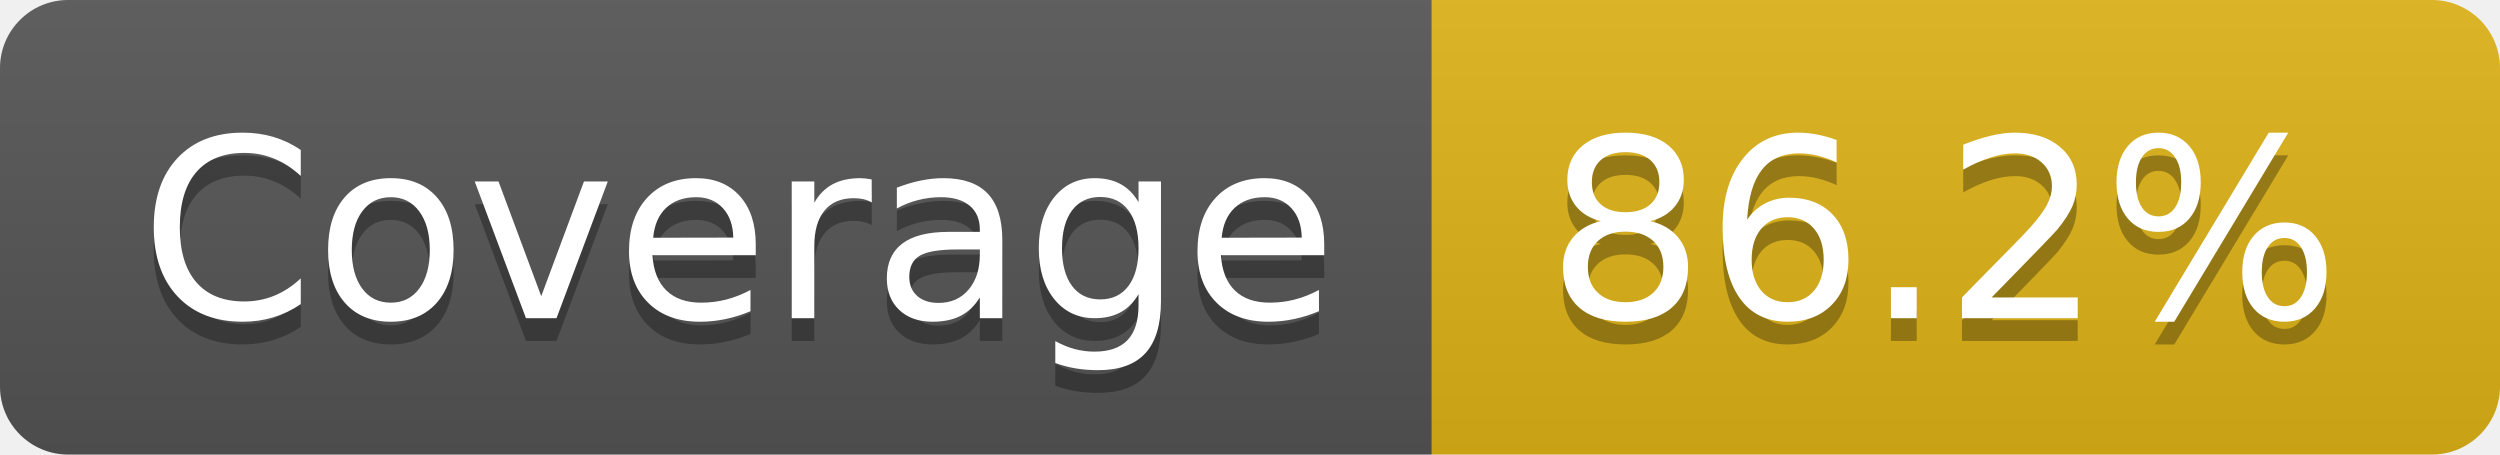
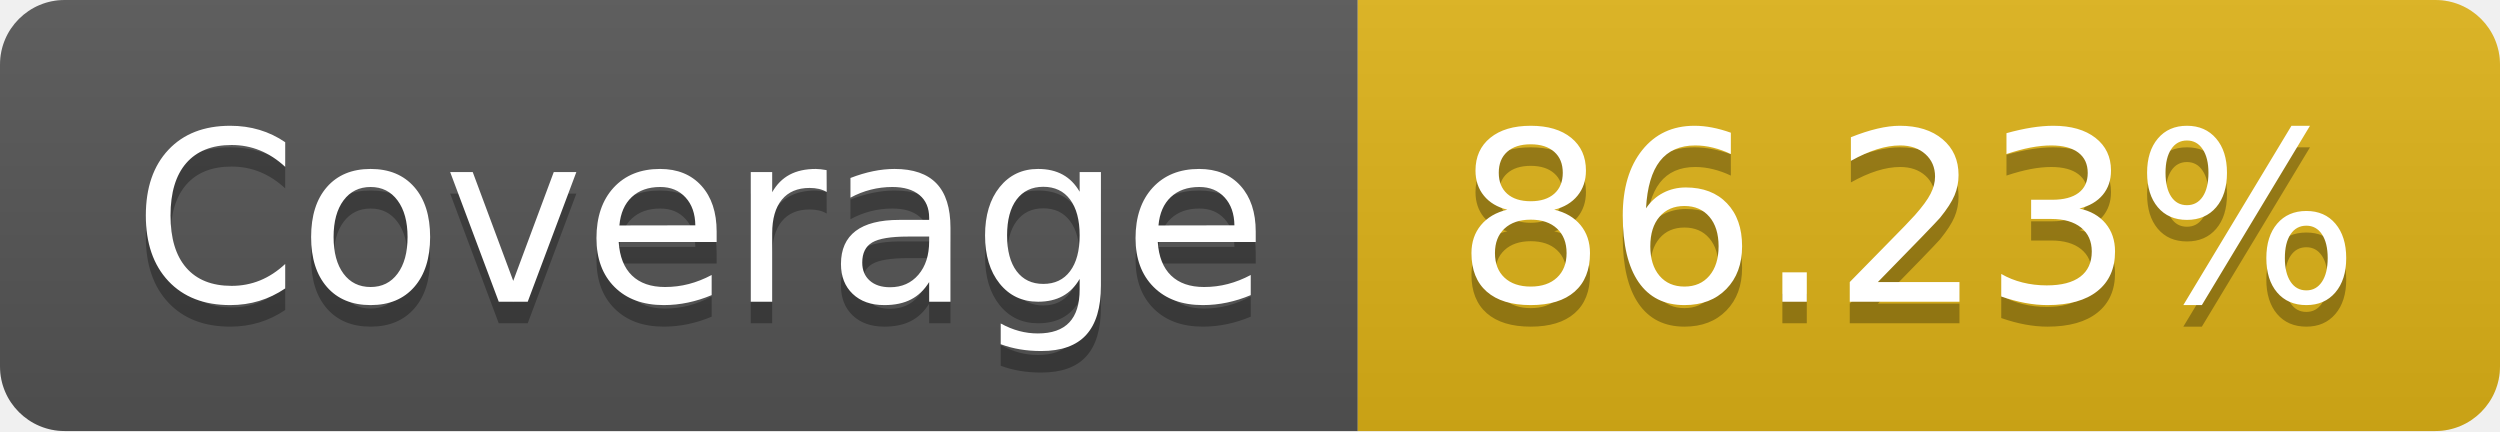
- <svg xmlns="http://www.w3.org/2000/svg" width="110" height="20" role="img" aria-label="Coverage: 86.2%">
+ <svg xmlns="http://www.w3.org/2000/svg" width="116" height="20" role="img" aria-label="Coverage: 86.23%">
  <linearGradient id="s" x2="0" y2="100%">
    <stop offset="0" stop-color="#bbb" stop-opacity=".1" />
    <stop offset="1" stop-opacity=".1" />
  </linearGradient>
  <clipPath id="r">
-     <rect width="110" height="20" rx="3" fill="#fff" />
+     <rect width="116" height="20" rx="3" fill="#fff" />
  </clipPath>
  <g clip-path="url(#r)">
    <rect width="63" height="20" fill="#555" />
-     <rect x="63" width="47" height="20" fill="#dfb317" />
-     <rect width="110" height="20" fill="url(#s)" />
+     <rect x="63" width="53" height="20" fill="#dfb317" />
+     <rect width="116" height="20" fill="url(#s)" />
  </g>
  <g fill="#fff" text-anchor="middle" font-family="Verdana,Geneva,DejaVu Sans,sans-serif" text-rendering="geometricPrecision" font-size="110">
    <text aria-hidden="true" x="325" y="150" fill="#010101" fill-opacity=".3" transform="scale(.1)" textLength="530">Coverage</text>
    <text x="325" y="140" transform="scale(.1)" fill="#fff" textLength="530">Coverage</text>
-     <text aria-hidden="true" x="855" y="150" fill="#010101" fill-opacity=".3" transform="scale(.1)" textLength="370">86.2%</text>
-     <text x="855" y="140" transform="scale(.1)" fill="#fff" textLength="370">86.2%</text>
+     <text aria-hidden="true" x="885" y="150" fill="#010101" fill-opacity=".3" transform="scale(.1)" textLength="430">86.23%</text>
+     <text x="885" y="140" transform="scale(.1)" fill="#fff" textLength="430">86.23%</text>
  </g>
</svg>
